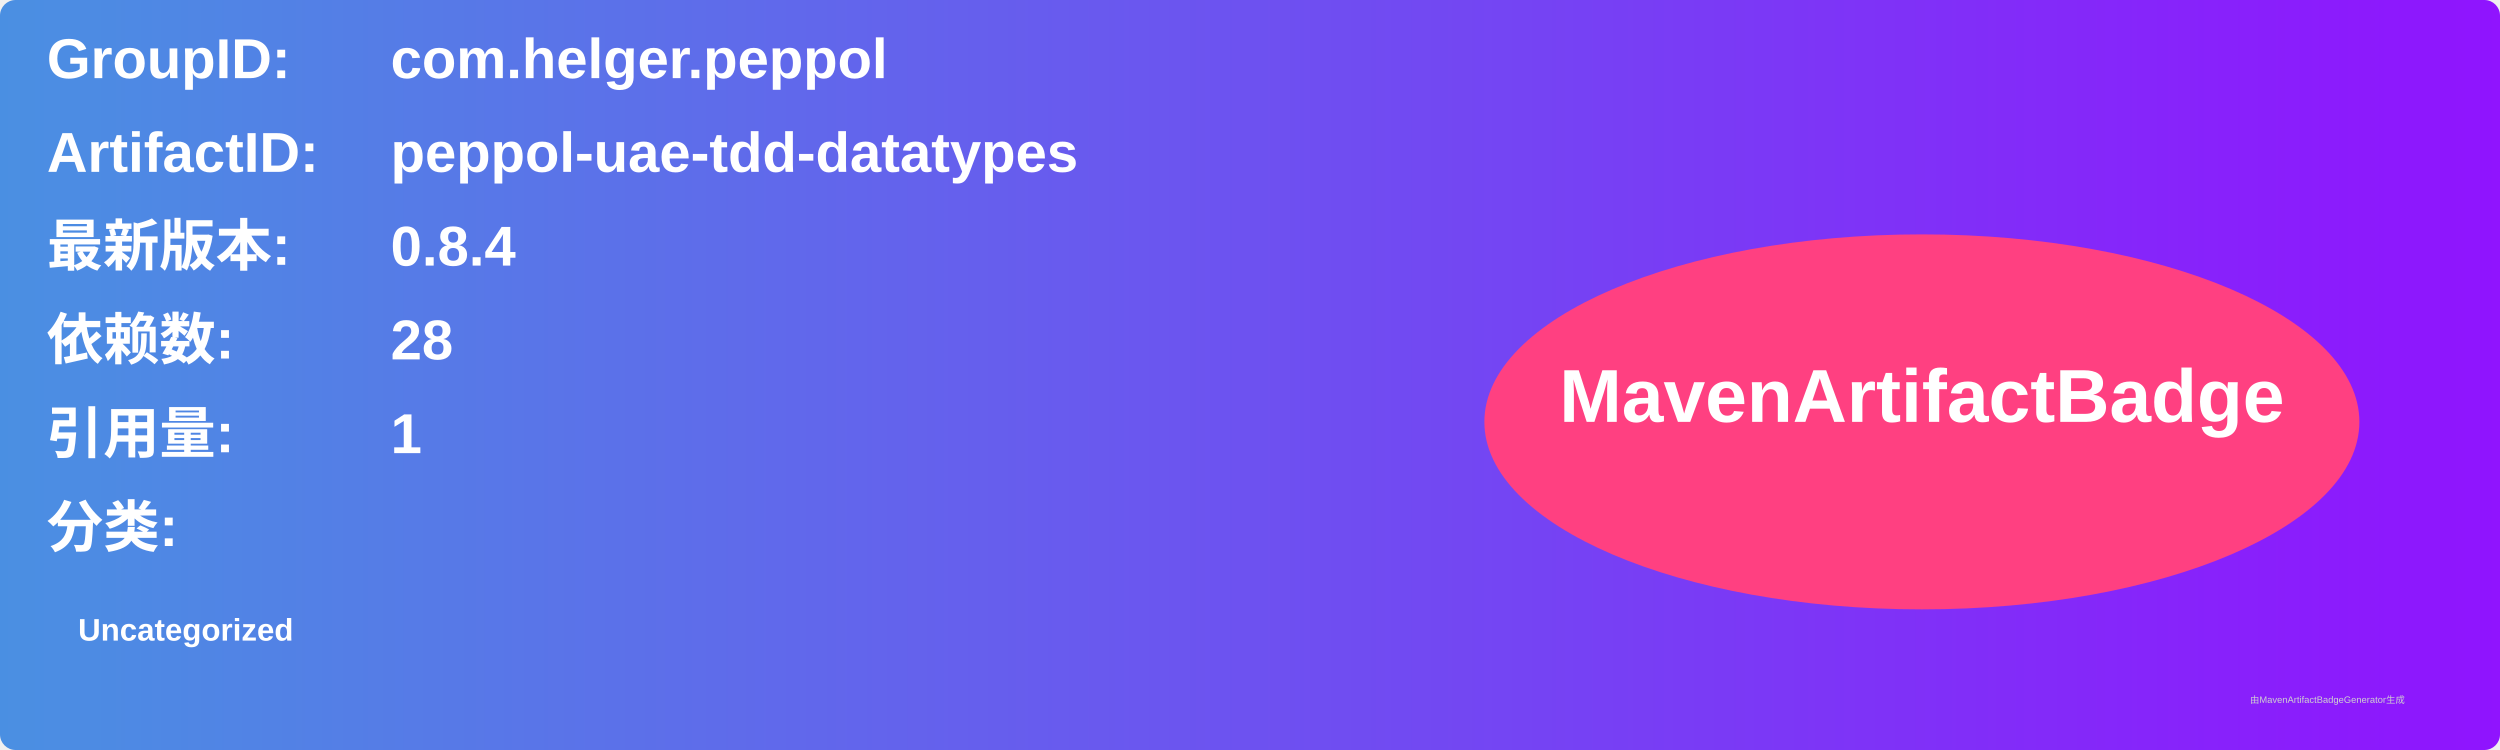
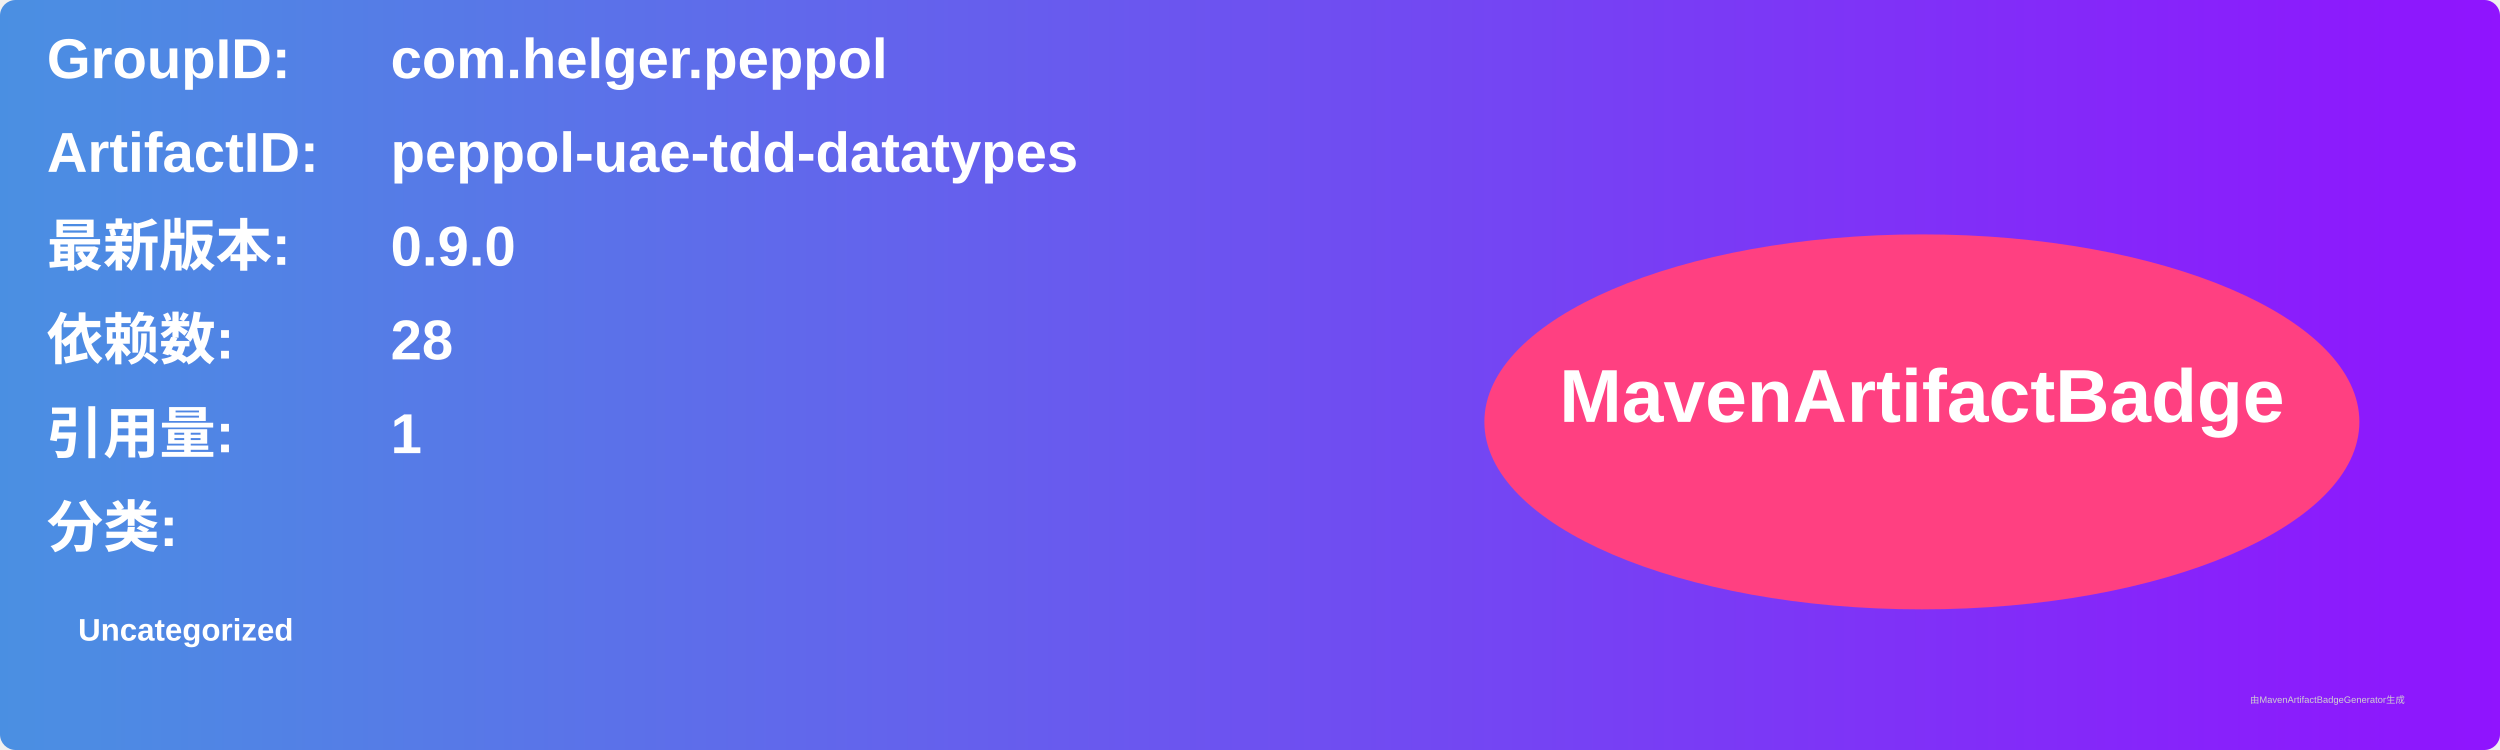
<svg xmlns="http://www.w3.org/2000/svg" width="800" height="240" viewBox="0 0 800 240">
  <linearGradient id="grad" x1="0%" y1="0%" x2="100%" y2="0%">
    <stop offset="0%" stop-color="#4a90e2" />
    <stop offset="100%" stop-color="#9013fe" />
  </linearGradient>
  <rect width="100%" height="100%" rx="5" ry="5" fill="url(#grad)" />
  <g transform="translate(15, 15)">
    <text x="0" y="10" font-family="Arial" font-size="18" fill="white" font-weight="bold" width="260">GroupID:</text>
    <text x="110" y="10" font-family="Arial" font-size="18" fill="white" font-weight="bold" width="460">com.helger.peppol</text>
    <text x="0" y="40" font-family="Arial" font-size="18" fill="white" font-weight="bold" width="260">ArtifactID:</text>
    <text x="110" y="40" font-family="Arial" font-size="18" fill="white" font-weight="bold" width="460">peppol-uae-tdd-datatypes</text>
    <text x="0" y="70" font-family="Arial" font-size="18" fill="white" font-weight="bold">最新版本:</text>
    <text x="110" y="70" font-family="Arial" font-size="18" fill="white" font-weight="bold">
-       <tspan font-weight="bold">0.8.4</tspan>
+       <tspan font-weight="bold">0.9.0</tspan>
    </text>
    <text x="0" y="100" font-family="Arial" font-size="18" fill="white" font-weight="bold">依赖数: </text>
    <text x="110" y="100" font-family="Arial" font-size="18" fill="white">
      <tspan font-weight="bold">28</tspan>
    </text>
    <text x="0" y="130" font-family="Arial" font-size="18" fill="white" font-weight="bold">引用量: </text>
    <text x="110" y="130" font-family="Arial" font-size="18" fill="white">
      <tspan font-weight="bold">1</tspan>
    </text>
    <text x="0" y="160" font-family="Arial" font-size="18" fill="white" font-weight="bold">分类:</text>
    <text x="10" y="190" font-family="Arial" font-size="10" fill="white">
      <tspan font-weight="bold">Uncategorized</tspan>
    </text>
    <ellipse cx="600" cy="120" rx="140" ry="60" fill="#ff4081" />
    <text x="600" y="120" text-anchor="middle" font-family="Arial" font-size="24" fill="white" font-weight="bold">MavenArtifactBadge</text>
  </g>
  <text x="720" y="225" font-family="Arial" font-size="3" fill="#d0d0d0">由MavenArtifactBadgeGenerator生成</text>
</svg>
